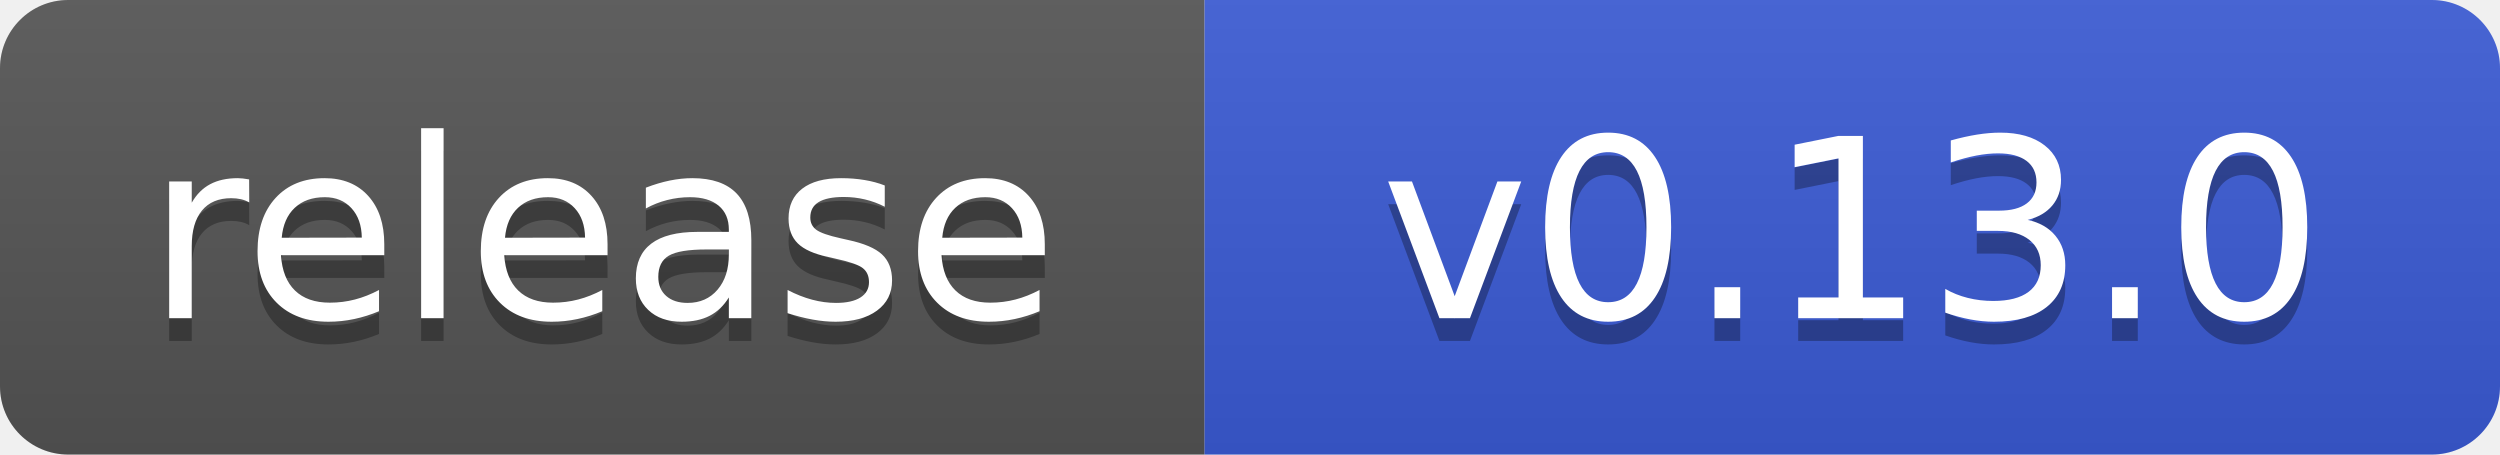
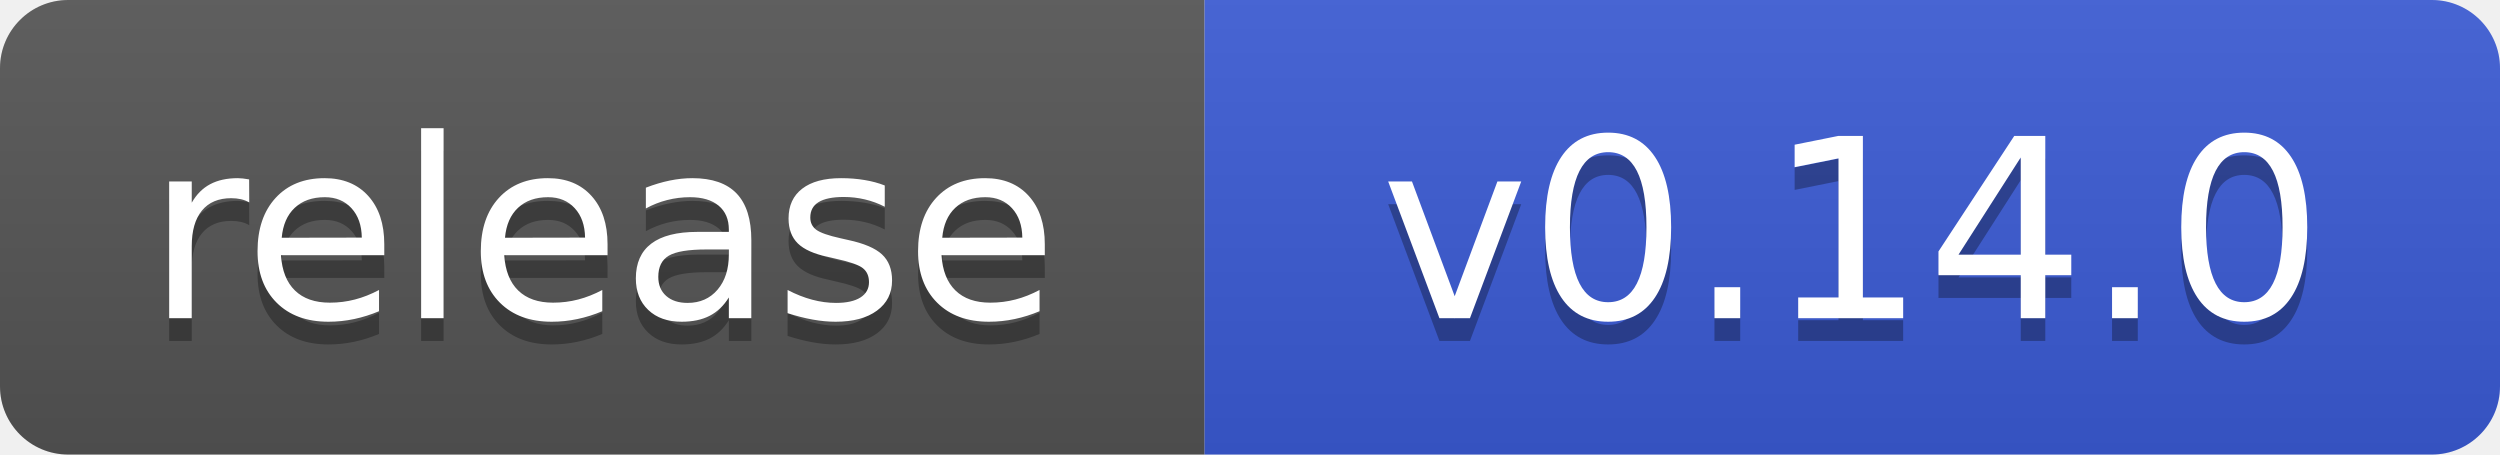
- <svg xmlns="http://www.w3.org/2000/svg" width="110" height="20" role="img" aria-label="release: v0.13.0">
+ <svg xmlns="http://www.w3.org/2000/svg" width="110" height="20" role="img" aria-label="release: v0.14.0">
  <linearGradient id="s" x2="0" y2="100%">
    <stop offset="0" stop-color="#bbb" stop-opacity=".1" />
    <stop offset="1" stop-opacity=".1" />
  </linearGradient>
  <clipPath id="r">
    <rect width="110" height="20" rx="3" fill="#fff" />
  </clipPath>
  <g clip-path="url(#r)">
    <rect width="53" height="20" fill="#555" />
    <rect x="53" width="57" height="20" fill="#3b5bd6" />
    <rect width="110" height="20" fill="url(#s)" />
  </g>
  <g fill="#fff" text-anchor="middle" font-family="Verdana,Geneva,DejaVu Sans,sans-serif" text-rendering="geometricPrecision" font-size="110">
    <text aria-hidden="true" x="265" y="150" fill="#010101" fill-opacity=".3" transform="scale(.1)" textLength="430">release</text>
    <text x="265" y="140" transform="scale(.1)" textLength="430">release</text>
-     <text aria-hidden="true" x="815" y="150" fill="#010101" fill-opacity=".3" transform="scale(.1)" textLength="470">v0.13.0</text>
-     <text x="815" y="140" transform="scale(.1)" textLength="470">v0.13.0</text>
+     <text aria-hidden="true" x="815" y="150" fill="#010101" fill-opacity=".3" transform="scale(.1)" textLength="470">v0.14.0</text>
+     <text x="815" y="140" transform="scale(.1)" textLength="470">v0.14.0</text>
  </g>
</svg>
